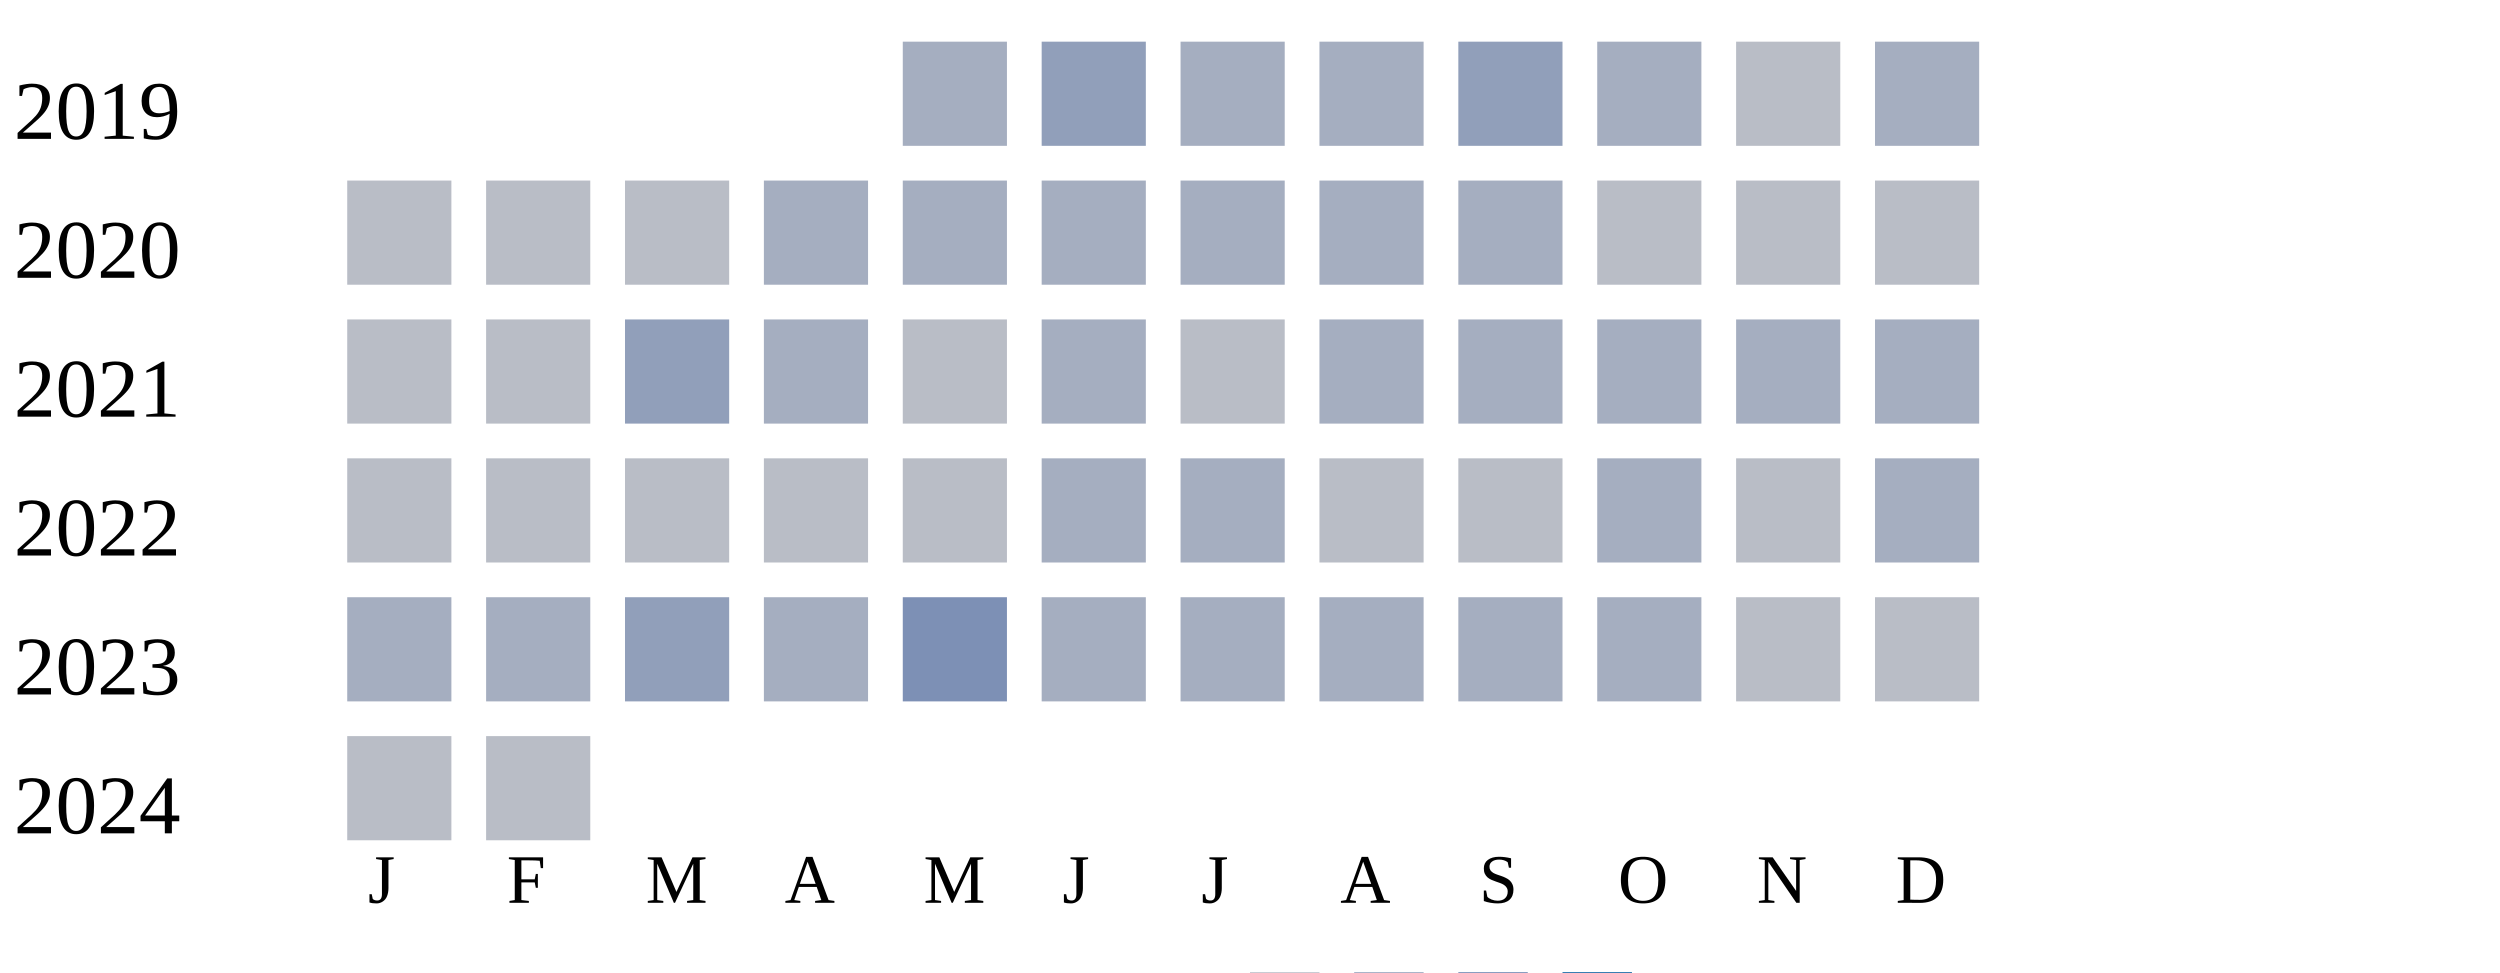
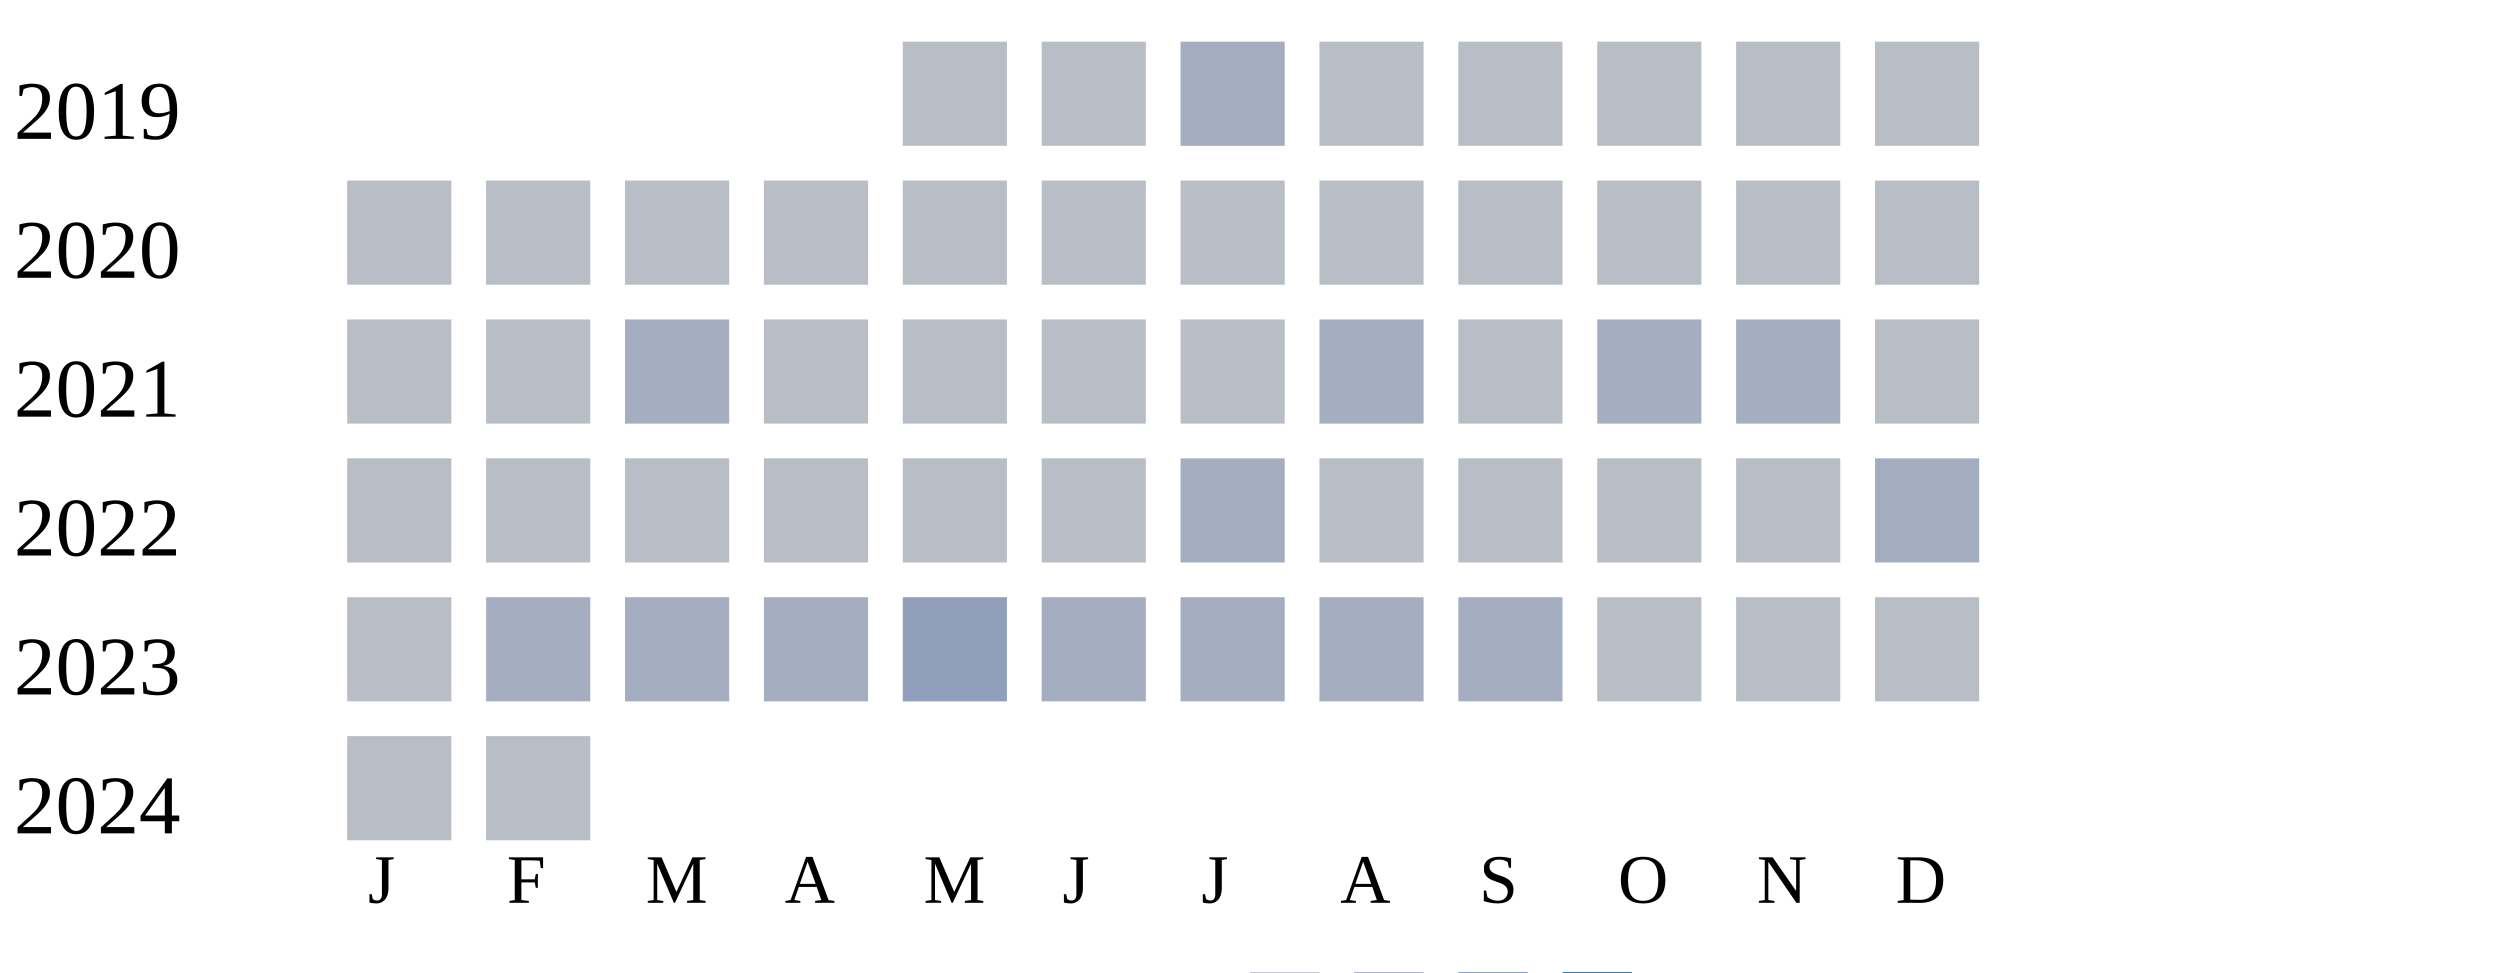
<svg xmlns="http://www.w3.org/2000/svg" width="360" height="140">
  <g transform="translate(0 0)">
    <text x="2" y="20">2019</text>
-     <rect x="130" y="6" width="15" height="15" fill="#a5aec0" />
-     <rect x="150" y="6" width="15" height="15" fill="#919fba" />
+     <rect x="130" y="6" width="15" height="15" fill="#b9bdc6" />
+     <rect x="150" y="6" width="15" height="15" fill="#b9bdc6" />
    <rect x="170" y="6" width="15" height="15" fill="#a5aec0" />
-     <rect x="190" y="6" width="15" height="15" fill="#a5aec0" />
-     <rect x="210" y="6" width="15" height="15" fill="#919fba" />
-     <rect x="230" y="6" width="15" height="15" fill="#a5aec0" />
+     <rect x="190" y="6" width="15" height="15" fill="#b9bdc6" />
+     <rect x="210" y="6" width="15" height="15" fill="#b9bdc6" />
+     <rect x="230" y="6" width="15" height="15" fill="#b9bdc6" />
    <rect x="250" y="6" width="15" height="15" fill="#b9bdc6" />
-     <rect x="270" y="6" width="15" height="15" fill="#a5aec0" />
+     <rect x="270" y="6" width="15" height="15" fill="#b9bdc6" />
  </g>
  <g transform="translate(0 20)">
    <text x="2" y="20">2020</text>
    <rect x="50" y="6" width="15" height="15" fill="#b9bdc6" />
    <rect x="70" y="6" width="15" height="15" fill="#b9bdc6" />
    <rect x="90" y="6" width="15" height="15" fill="#b9bdc6" />
-     <rect x="110" y="6" width="15" height="15" fill="#a5aec0" />
-     <rect x="130" y="6" width="15" height="15" fill="#a5aec0" />
-     <rect x="150" y="6" width="15" height="15" fill="#a5aec0" />
-     <rect x="170" y="6" width="15" height="15" fill="#a5aec0" />
-     <rect x="190" y="6" width="15" height="15" fill="#a5aec0" />
-     <rect x="210" y="6" width="15" height="15" fill="#a5aec0" />
+     <rect x="110" y="6" width="15" height="15" fill="#b9bdc6" />
+     <rect x="130" y="6" width="15" height="15" fill="#b9bdc6" />
+     <rect x="150" y="6" width="15" height="15" fill="#b9bdc6" />
+     <rect x="170" y="6" width="15" height="15" fill="#b9bdc6" />
+     <rect x="190" y="6" width="15" height="15" fill="#b9bdc6" />
+     <rect x="210" y="6" width="15" height="15" fill="#b9bdc6" />
    <rect x="230" y="6" width="15" height="15" fill="#b9bdc6" />
    <rect x="250" y="6" width="15" height="15" fill="#b9bdc6" />
    <rect x="270" y="6" width="15" height="15" fill="#b9bdc6" />
  </g>
  <g transform="translate(0 40)">
    <text x="2" y="20">2021</text>
    <rect x="50" y="6" width="15" height="15" fill="#b9bdc6" />
    <rect x="70" y="6" width="15" height="15" fill="#b9bdc6" />
-     <rect x="90" y="6" width="15" height="15" fill="#919fba" />
-     <rect x="110" y="6" width="15" height="15" fill="#a5aec0" />
+     <rect x="90" y="6" width="15" height="15" fill="#a5aec0" />
+     <rect x="110" y="6" width="15" height="15" fill="#b9bdc6" />
    <rect x="130" y="6" width="15" height="15" fill="#b9bdc6" />
-     <rect x="150" y="6" width="15" height="15" fill="#a5aec0" />
+     <rect x="150" y="6" width="15" height="15" fill="#b9bdc6" />
    <rect x="170" y="6" width="15" height="15" fill="#b9bdc6" />
    <rect x="190" y="6" width="15" height="15" fill="#a5aec0" />
-     <rect x="210" y="6" width="15" height="15" fill="#a5aec0" />
+     <rect x="210" y="6" width="15" height="15" fill="#b9bdc6" />
    <rect x="230" y="6" width="15" height="15" fill="#a5aec0" />
    <rect x="250" y="6" width="15" height="15" fill="#a5aec0" />
-     <rect x="270" y="6" width="15" height="15" fill="#a5aec0" />
+     <rect x="270" y="6" width="15" height="15" fill="#b9bdc6" />
  </g>
  <g transform="translate(0 60)">
    <text x="2" y="20">2022</text>
    <rect x="50" y="6" width="15" height="15" fill="#b9bdc6" />
    <rect x="70" y="6" width="15" height="15" fill="#b9bdc6" />
    <rect x="90" y="6" width="15" height="15" fill="#b9bdc6" />
    <rect x="110" y="6" width="15" height="15" fill="#b9bdc6" />
    <rect x="130" y="6" width="15" height="15" fill="#b9bdc6" />
-     <rect x="150" y="6" width="15" height="15" fill="#a5aec0" />
+     <rect x="150" y="6" width="15" height="15" fill="#b9bdc6" />
    <rect x="170" y="6" width="15" height="15" fill="#a5aec0" />
    <rect x="190" y="6" width="15" height="15" fill="#b9bdc6" />
    <rect x="210" y="6" width="15" height="15" fill="#b9bdc6" />
-     <rect x="230" y="6" width="15" height="15" fill="#a5aec0" />
+     <rect x="230" y="6" width="15" height="15" fill="#b9bdc6" />
    <rect x="250" y="6" width="15" height="15" fill="#b9bdc6" />
    <rect x="270" y="6" width="15" height="15" fill="#a5aec0" />
  </g>
  <g transform="translate(0 80)">
    <text x="2" y="20">2023</text>
-     <rect x="50" y="6" width="15" height="15" fill="#a5aec0" />
+     <rect x="50" y="6" width="15" height="15" fill="#b9bdc6" />
    <rect x="70" y="6" width="15" height="15" fill="#a5aec0" />
-     <rect x="90" y="6" width="15" height="15" fill="#919fba" />
+     <rect x="90" y="6" width="15" height="15" fill="#a5aec0" />
    <rect x="110" y="6" width="15" height="15" fill="#a5aec0" />
-     <rect x="130" y="6" width="15" height="15" fill="#7d90b5" />
+     <rect x="130" y="6" width="15" height="15" fill="#919fba" />
    <rect x="150" y="6" width="15" height="15" fill="#a5aec0" />
    <rect x="170" y="6" width="15" height="15" fill="#a5aec0" />
    <rect x="190" y="6" width="15" height="15" fill="#a5aec0" />
    <rect x="210" y="6" width="15" height="15" fill="#a5aec0" />
-     <rect x="230" y="6" width="15" height="15" fill="#a5aec0" />
+     <rect x="230" y="6" width="15" height="15" fill="#b9bdc6" />
    <rect x="250" y="6" width="15" height="15" fill="#b9bdc6" />
    <rect x="270" y="6" width="15" height="15" fill="#b9bdc6" />
  </g>
  <g transform="translate(0 100)">
    <text x="2" y="20">2024</text>
    <rect x="50" y="6" width="15" height="15" fill="#b9bdc6" />
    <rect x="70" y="6" width="15" height="15" fill="#b9bdc6" />
  </g>
  <text style="font-size: 10px; text-align: center" x="53" y="130">J</text>
  <text style="font-size: 10px; text-align: center" x="73" y="130">F</text>
  <text style="font-size: 10px; text-align: center" x="93" y="130">M</text>
  <text style="font-size: 10px; text-align: center" x="113" y="130">A</text>
  <text style="font-size: 10px; text-align: center" x="133" y="130">M</text>
  <text style="font-size: 10px; text-align: center" x="153" y="130">J</text>
  <text style="font-size: 10px; text-align: center" x="173" y="130">J</text>
  <text style="font-size: 10px; text-align: center" x="193" y="130">A</text>
  <text style="font-size: 10px; text-align: center" x="213" y="130">S</text>
  <text style="font-size: 10px; text-align: center" x="233" y="130">O</text>
  <text style="font-size: 10px; text-align: center" x="253" y="130">N</text>
  <text style="font-size: 10px; text-align: center" x="273" y="130">D</text>
  <text style="font-size: 10px;" x="155" y="149">Less</text>
  <rect fill="#b9bdc6" width="10" height="10" x="180" y="140" />
  <rect fill="#919fba" width="10" height="10" x="195" y="140" />
  <rect fill="#6882ae" width="10" height="10" x="210" y="140" />
  <rect fill="#005a9c" width="10" height="10" x="225" y="140" />
  <text x="240" y="149" style="font-size: 10px;">More</text>
</svg>
